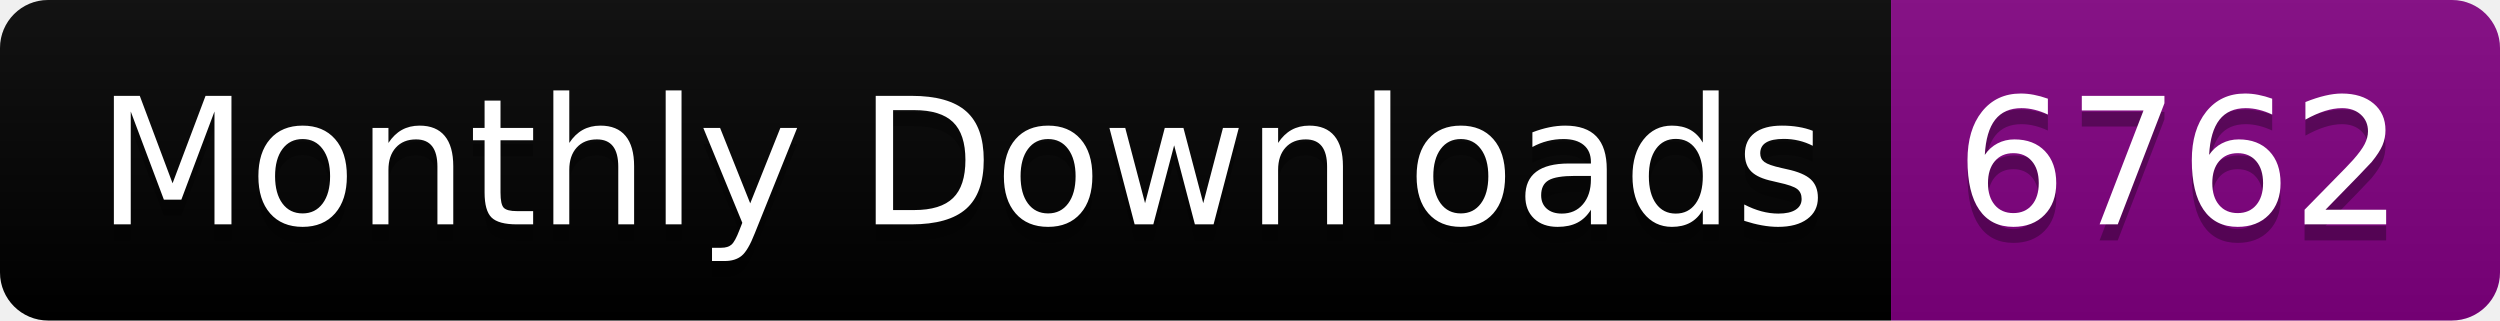
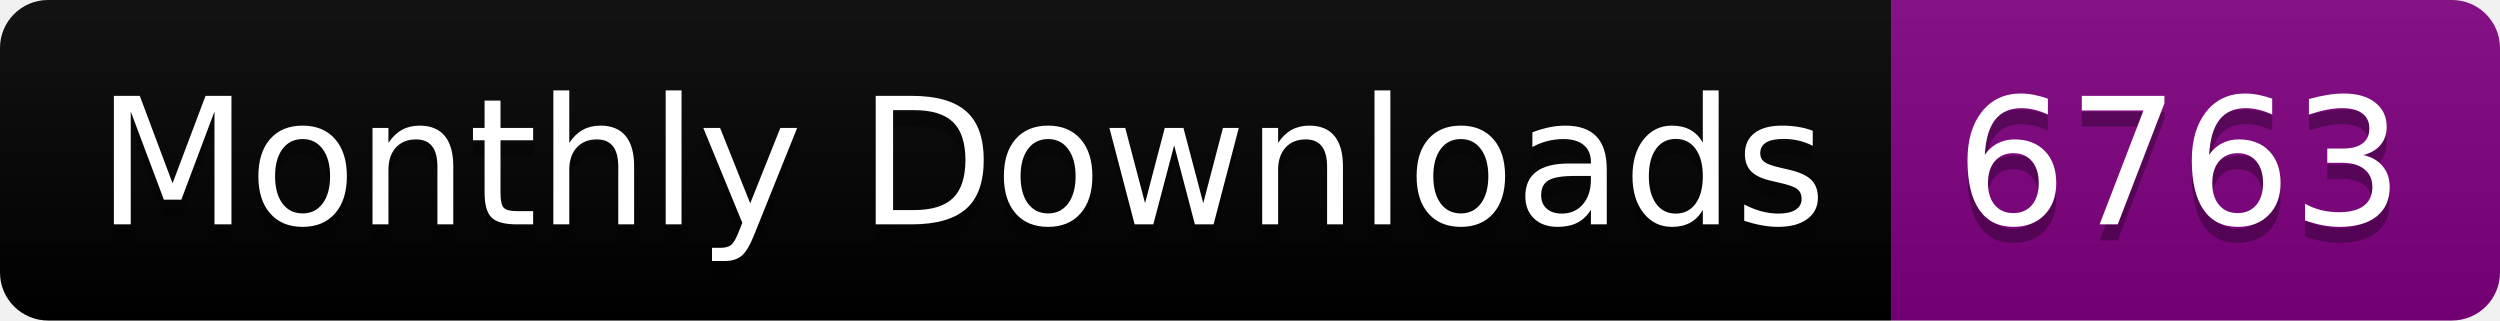
<svg xmlns="http://www.w3.org/2000/svg" width="156.0" height="20">
  <linearGradient id="smooth" x2="0" y2="100%">
    <stop offset="0" stop-color="#bbb" stop-opacity=".1" />
    <stop offset="1" stop-opacity=".1" />
  </linearGradient>
  <clipPath id="round">
    <rect width="156.0" height="20" rx="3" fill="#fff" />
  </clipPath>
  <g clip-path="url(#round)">
    <rect width="118.0" height="20" fill="black" />
    <rect x="118.0" width="38.0" height="20" fill="purple" />
    <rect width="156.0" height="20" fill="url(#smooth)" />
  </g>
  <g fill="#fff" text-anchor="middle" font-family="DejaVu Sans,Verdana,Geneva,sans-serif" font-size="110">
    <text x="600.0" y="150" fill="#010101" fill-opacity=".3" transform="scale(0.1)" textLength="1080.0" lengthAdjust="spacing">Monthly Downloads</text>
    <text x="600.0" y="140" transform="scale(0.1)" textLength="1080.0" lengthAdjust="spacing">Monthly Downloads</text>
-     <text x="1360.0" y="150" fill="#010101" fill-opacity=".3" transform="scale(0.1)" textLength="280.0" lengthAdjust="spacing">6762</text>
-     <text x="1360.0" y="140" transform="scale(0.1)" textLength="280.0" lengthAdjust="spacing">6762</text>
+     <text x="1360.0" y="150" fill="#010101" fill-opacity=".3" transform="scale(0.1)" textLength="280.0" lengthAdjust="spacing">6763</text>
+     <text x="1360.0" y="140" transform="scale(0.1)" textLength="280.0" lengthAdjust="spacing">6763</text>
  </g>
</svg>
